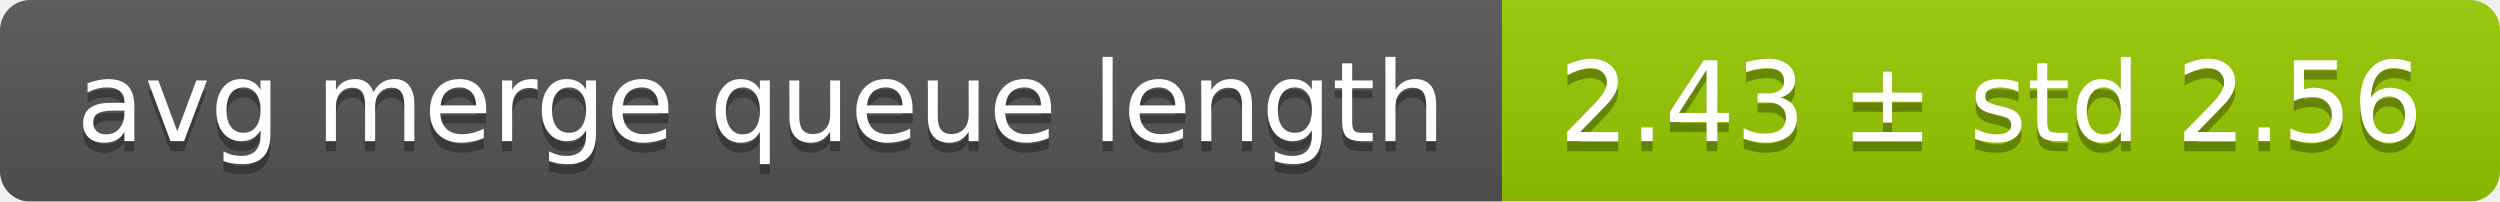
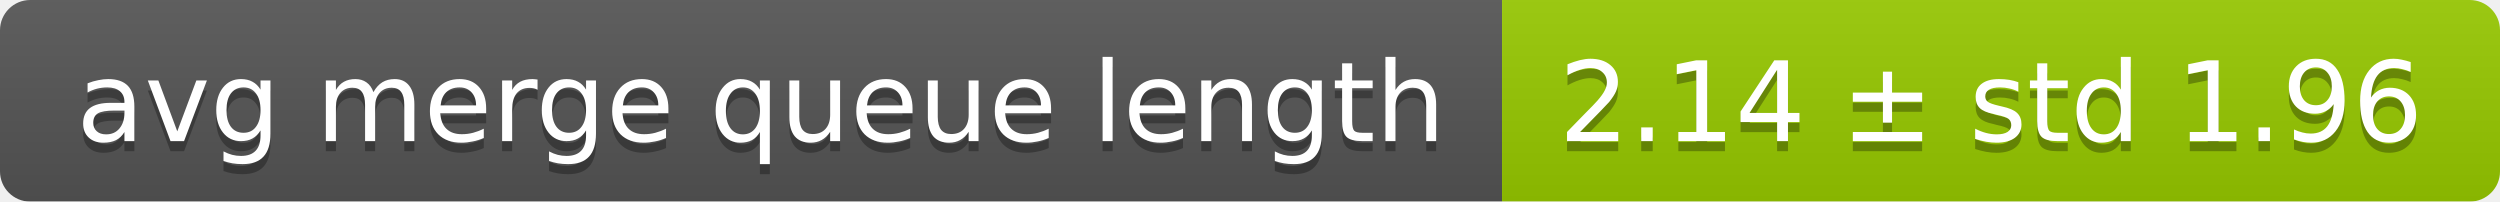
<svg xmlns="http://www.w3.org/2000/svg" width="248" height="20">
  <linearGradient id="smooth" x2="0" y2="100%">
    <stop offset="0" stop-color="#bbb" stop-opacity=".1" />
    <stop offset="1" stop-opacity=".1" />
  </linearGradient>
  <mask id="round">
    <rect width="248" height="20" rx="3" fill="#fff" />
  </mask>
  <g mask="url(#round)">
    <rect width="149" height="20" fill="#555" />
    <rect x="149" width="99" height="20" fill="#97ca00" />
    <rect width="248" height="20" fill="url(#smooth)" />
  </g>
  <g fill="#fff" text-anchor="middle" font-family="DejaVu Sans,Verdana,Geneva,sans-serif" font-size="11">
    <text x="75.5" y="15" fill="#010101" fill-opacity=".3">avg merge queue length</text>
    <text x="75.5" y="14">avg merge queue length</text>
-     <text x="197.5" y="15" fill="#010101" fill-opacity=".3">2.43 ± std 2.56</text>
-     <text x="197.5" y="14">2.43 ± std 2.56</text>
+     <text x="197.5" y="15" fill="#010101" fill-opacity=".3">2.14 ± std 1.96</text>
+     <text x="197.5" y="14">2.14 ± std 1.96</text>
  </g>
</svg>
